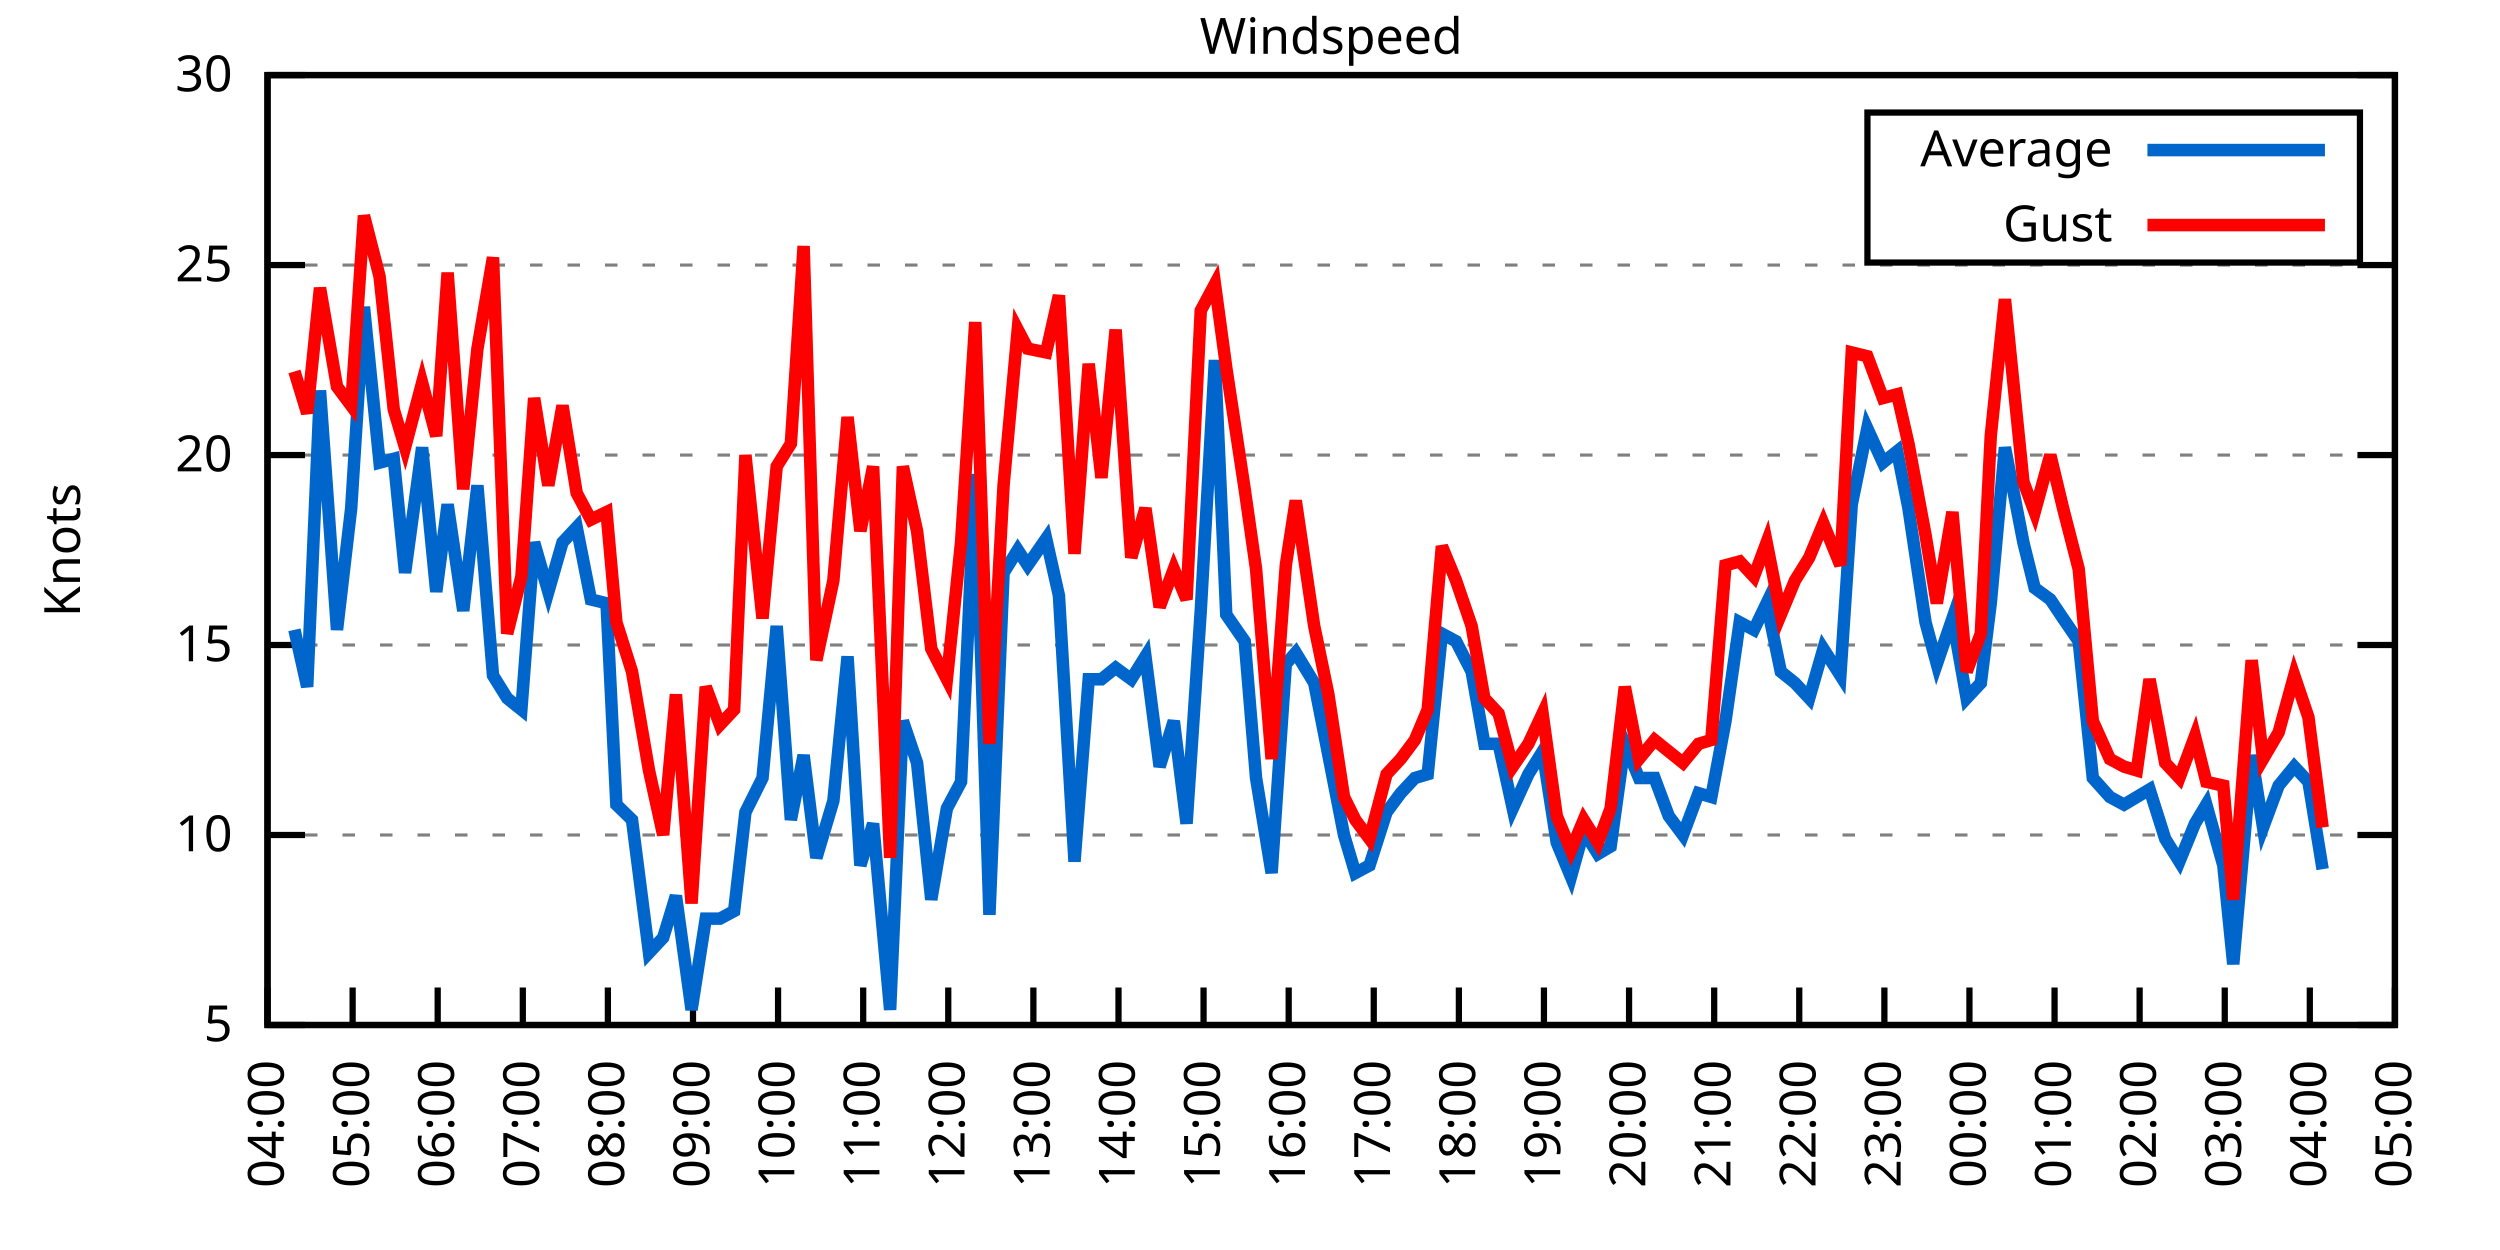
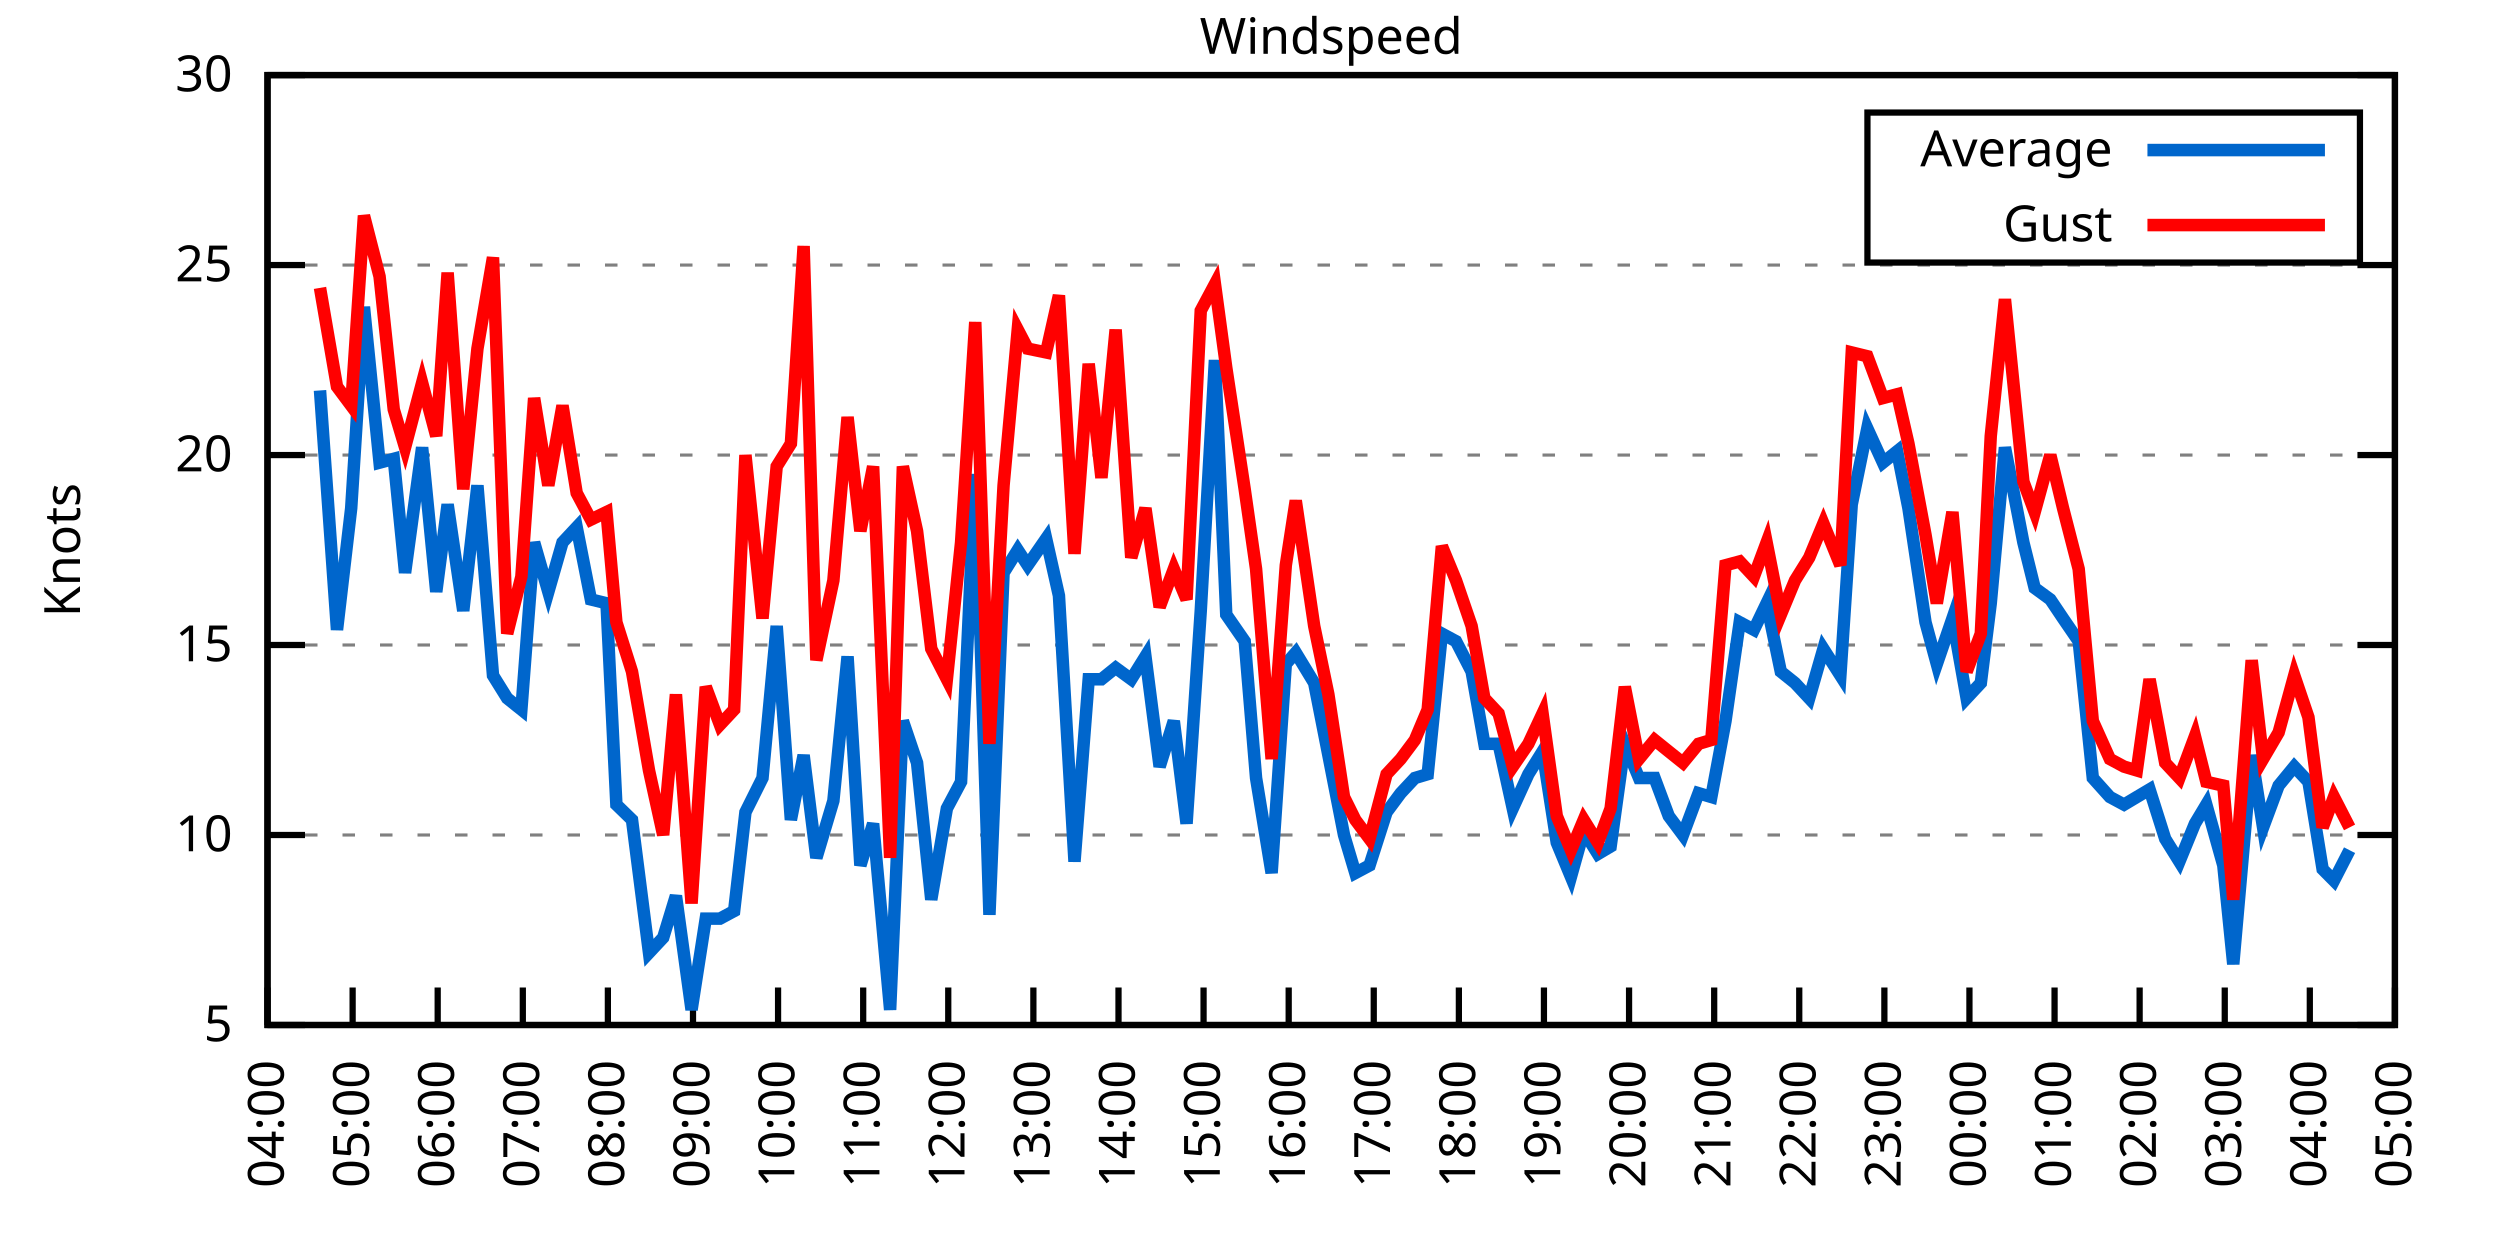
<svg xmlns="http://www.w3.org/2000/svg" xmlns:xlink="http://www.w3.org/1999/xlink" width="400" height="200" viewBox="0 0 400 200">
  <g id="gnuplot_canvas">
    <rect x="0" y="0" width="400" height="200" fill="none" />
    <defs>
      <circle id="gpDot" r="0.5" stroke-width="0.5" stroke="currentColor" />
      <path id="gpPt0" stroke-width="0.333" stroke="currentColor" d="M-1,0 h2 M0,-1 v2" />
      <path id="gpPt1" stroke-width="0.333" stroke="currentColor" d="M-1,-1 L1,1 M1,-1 L-1,1" />
      <path id="gpPt2" stroke-width="0.333" stroke="currentColor" d="M-1,0 L1,0 M0,-1 L0,1 M-1,-1 L1,1 M-1,1 L1,-1" />
      <rect id="gpPt3" stroke-width="0.333" stroke="currentColor" x="-1" y="-1" width="2" height="2" />
      <rect id="gpPt4" stroke-width="0.333" stroke="currentColor" fill="currentColor" x="-1" y="-1" width="2" height="2" />
      <circle id="gpPt5" stroke-width="0.333" stroke="currentColor" cx="0" cy="0" r="1" />
      <use xlink:href="#gpPt5" id="gpPt6" fill="currentColor" stroke="none" />
      <path id="gpPt7" stroke-width="0.333" stroke="currentColor" d="M0,-1.33 L-1.33,0.67 L1.33,0.67 z" />
      <use xlink:href="#gpPt7" id="gpPt8" fill="currentColor" stroke="none" />
      <use xlink:href="#gpPt7" id="gpPt9" stroke="currentColor" transform="rotate(180)" />
      <use xlink:href="#gpPt9" id="gpPt10" fill="currentColor" stroke="none" />
      <use xlink:href="#gpPt3" id="gpPt11" stroke="currentColor" transform="rotate(45)" />
      <use xlink:href="#gpPt11" id="gpPt12" fill="currentColor" stroke="none" />
      <path id="gpPt13" stroke-width="0.333" stroke="currentColor" d="M0,1.330 L1.265,0.411 L0.782,-1.067 L-0.782,-1.076 L-1.265,0.411 z" />
      <use xlink:href="#gpPt13" id="gpPt14" fill="currentColor" stroke="none" />
      <filter id="textbox" filterUnits="objectBoundingBox" x="0" y="0" height="1" width="1">
        <feFlood flood-color="white" flood-opacity="1" result="bgnd" />
        <feComposite in="SourceGraphic" in2="bgnd" operator="atop" />
      </filter>
      <filter id="greybox" filterUnits="objectBoundingBox" x="0" y="0" height="1" width="1">
        <feFlood flood-color="lightgrey" flood-opacity="1" result="grey" />
        <feComposite in="SourceGraphic" in2="grey" operator="atop" />
      </filter>
    </defs>
    <g fill="none" color="white" stroke="currentColor" stroke-width="1.00" stroke-linecap="butt" stroke-linejoin="miter">
</g>
    <g fill="none" color="black" stroke="currentColor" stroke-width="1.00" stroke-linecap="butt" stroke-linejoin="miter">
      <g stroke="none" shape-rendering="crispEdges">
        <polygon fill="rgb(255, 255, 255)" points="42.80,164.00 383.18,164.00 383.18,12.02 42.80,12.02 " />
      </g>
    </g>
    <g fill="none" color="black" stroke="currentColor" stroke-width="1.00" stroke-linecap="butt" stroke-linejoin="miter">
</g>
    <g fill="none" color="black" stroke="black" stroke-width="0.50" stroke-linecap="butt" stroke-linejoin="miter">
</g>
    <g fill="none" color="gray" stroke="currentColor" stroke-width="0.50" stroke-linecap="butt" stroke-linejoin="miter">
      <path stroke="gray" stroke-dasharray="2,4" class="gridline" d="M42.80,164.00 L383.19,164.00  " />
    </g>
    <g fill="none" color="gray" stroke="gray" stroke-width="1.00" stroke-linecap="butt" stroke-linejoin="miter">
</g>
    <g fill="none" color="black" stroke="currentColor" stroke-width="1.00" stroke-linecap="butt" stroke-linejoin="miter">
      <path stroke="black" d="M42.80,164.00 L48.80,164.00 M383.19,164.00 L377.19,164.00  " />
      <g transform="translate(37.20,166.60)" stroke="none" fill="black" font-family="Sans" font-size="8.00" text-anchor="end">
        <text>
          <tspan font-family="Sans"> 5</tspan>
        </text>
      </g>
    </g>
    <g fill="none" color="black" stroke="currentColor" stroke-width="1.00" stroke-linecap="butt" stroke-linejoin="miter">
</g>
    <g fill="none" color="black" stroke="black" stroke-width="0.50" stroke-linecap="butt" stroke-linejoin="miter">
</g>
    <g fill="none" color="gray" stroke="currentColor" stroke-width="0.50" stroke-linecap="butt" stroke-linejoin="miter">
      <path stroke="gray" stroke-dasharray="2,4" class="gridline" d="M42.80,133.60 L383.19,133.60  " />
    </g>
    <g fill="none" color="gray" stroke="gray" stroke-width="1.00" stroke-linecap="butt" stroke-linejoin="miter">
</g>
    <g fill="none" color="black" stroke="currentColor" stroke-width="1.00" stroke-linecap="butt" stroke-linejoin="miter">
      <path stroke="black" d="M42.80,133.60 L48.80,133.60 M383.19,133.60 L377.19,133.60  " />
      <g transform="translate(37.20,136.20)" stroke="none" fill="black" font-family="Sans" font-size="8.00" text-anchor="end">
        <text>
          <tspan font-family="Sans"> 10</tspan>
        </text>
      </g>
    </g>
    <g fill="none" color="black" stroke="currentColor" stroke-width="1.00" stroke-linecap="butt" stroke-linejoin="miter">
</g>
    <g fill="none" color="black" stroke="black" stroke-width="0.50" stroke-linecap="butt" stroke-linejoin="miter">
</g>
    <g fill="none" color="gray" stroke="currentColor" stroke-width="0.50" stroke-linecap="butt" stroke-linejoin="miter">
      <path stroke="gray" stroke-dasharray="2,4" class="gridline" d="M42.80,103.20 L383.19,103.20  " />
    </g>
    <g fill="none" color="gray" stroke="gray" stroke-width="1.00" stroke-linecap="butt" stroke-linejoin="miter">
</g>
    <g fill="none" color="black" stroke="currentColor" stroke-width="1.00" stroke-linecap="butt" stroke-linejoin="miter">
      <path stroke="black" d="M42.80,103.20 L48.80,103.20 M383.19,103.20 L377.19,103.20  " />
      <g transform="translate(37.20,105.80)" stroke="none" fill="black" font-family="Sans" font-size="8.00" text-anchor="end">
        <text>
          <tspan font-family="Sans"> 15</tspan>
        </text>
      </g>
    </g>
    <g fill="none" color="black" stroke="currentColor" stroke-width="1.00" stroke-linecap="butt" stroke-linejoin="miter">
</g>
    <g fill="none" color="black" stroke="black" stroke-width="0.50" stroke-linecap="butt" stroke-linejoin="miter">
</g>
    <g fill="none" color="gray" stroke="currentColor" stroke-width="0.50" stroke-linecap="butt" stroke-linejoin="miter">
      <path stroke="gray" stroke-dasharray="2,4" class="gridline" d="M42.80,72.81 L383.19,72.81  " />
    </g>
    <g fill="none" color="gray" stroke="gray" stroke-width="1.00" stroke-linecap="butt" stroke-linejoin="miter">
</g>
    <g fill="none" color="black" stroke="currentColor" stroke-width="1.00" stroke-linecap="butt" stroke-linejoin="miter">
      <path stroke="black" d="M42.80,72.81 L48.80,72.81 M383.19,72.81 L377.19,72.81  " />
      <g transform="translate(37.20,75.41)" stroke="none" fill="black" font-family="Sans" font-size="8.00" text-anchor="end">
        <text>
          <tspan font-family="Sans"> 20</tspan>
        </text>
      </g>
    </g>
    <g fill="none" color="black" stroke="currentColor" stroke-width="1.00" stroke-linecap="butt" stroke-linejoin="miter">
</g>
    <g fill="none" color="black" stroke="black" stroke-width="0.50" stroke-linecap="butt" stroke-linejoin="miter">
</g>
    <g fill="none" color="gray" stroke="currentColor" stroke-width="0.50" stroke-linecap="butt" stroke-linejoin="miter">
      <path stroke="gray" stroke-dasharray="2,4" class="gridline" d="M42.80,42.41 L383.19,42.41  " />
    </g>
    <g fill="none" color="gray" stroke="gray" stroke-width="1.00" stroke-linecap="butt" stroke-linejoin="miter">
</g>
    <g fill="none" color="black" stroke="currentColor" stroke-width="1.00" stroke-linecap="butt" stroke-linejoin="miter">
      <path stroke="black" d="M42.80,42.41 L48.80,42.41 M383.19,42.41 L377.19,42.41  " />
      <g transform="translate(37.20,45.01)" stroke="none" fill="black" font-family="Sans" font-size="8.00" text-anchor="end">
        <text>
          <tspan font-family="Sans"> 25</tspan>
        </text>
      </g>
    </g>
    <g fill="none" color="black" stroke="currentColor" stroke-width="1.00" stroke-linecap="butt" stroke-linejoin="miter">
</g>
    <g fill="none" color="black" stroke="black" stroke-width="0.50" stroke-linecap="butt" stroke-linejoin="miter">
</g>
    <g fill="none" color="gray" stroke="currentColor" stroke-width="0.50" stroke-linecap="butt" stroke-linejoin="miter">
      <path stroke="gray" stroke-dasharray="2,4" class="gridline" d="M42.80,12.01 L383.19,12.01  " />
    </g>
    <g fill="none" color="gray" stroke="gray" stroke-width="1.00" stroke-linecap="butt" stroke-linejoin="miter">
</g>
    <g fill="none" color="black" stroke="currentColor" stroke-width="1.00" stroke-linecap="butt" stroke-linejoin="miter">
      <path stroke="black" d="M42.80,12.01 L48.80,12.01 M383.19,12.01 L377.19,12.01  " />
      <g transform="translate(37.20,14.61)" stroke="none" fill="black" font-family="Sans" font-size="8.00" text-anchor="end">
        <text>
          <tspan font-family="Sans"> 30</tspan>
        </text>
      </g>
    </g>
    <g fill="none" color="black" stroke="currentColor" stroke-width="1.00" stroke-linecap="butt" stroke-linejoin="miter">
      <path stroke="black" d="M42.80,164.00 L42.80,158.00  " />
      <g transform="translate(45.40,169.60) rotate(270.00)" stroke="none" fill="black" font-family="Sans" font-size="8.00" text-anchor="end">
        <text>
          <tspan font-family="Sans">04:00</tspan>
        </text>
      </g>
    </g>
    <g fill="none" color="black" stroke="currentColor" stroke-width="1.00" stroke-linecap="butt" stroke-linejoin="miter">
      <path stroke="black" d="M56.42,164.00 L56.42,158.00  " />
      <g transform="translate(59.02,169.60) rotate(270.00)" stroke="none" fill="black" font-family="Sans" font-size="8.00" text-anchor="end">
        <text>
          <tspan font-family="Sans">05:00</tspan>
        </text>
      </g>
    </g>
    <g fill="none" color="black" stroke="currentColor" stroke-width="1.00" stroke-linecap="butt" stroke-linejoin="miter">
      <path stroke="black" d="M70.03,164.00 L70.03,158.00  " />
      <g transform="translate(72.63,169.60) rotate(270.00)" stroke="none" fill="black" font-family="Sans" font-size="8.00" text-anchor="end">
        <text>
          <tspan font-family="Sans">06:00</tspan>
        </text>
      </g>
    </g>
    <g fill="none" color="black" stroke="currentColor" stroke-width="1.00" stroke-linecap="butt" stroke-linejoin="miter">
      <path stroke="black" d="M83.65,164.00 L83.65,158.00  " />
      <g transform="translate(86.25,169.60) rotate(270.00)" stroke="none" fill="black" font-family="Sans" font-size="8.00" text-anchor="end">
        <text>
          <tspan font-family="Sans">07:00</tspan>
        </text>
      </g>
    </g>
    <g fill="none" color="black" stroke="currentColor" stroke-width="1.00" stroke-linecap="butt" stroke-linejoin="miter">
      <path stroke="black" d="M97.26,164.00 L97.26,158.00  " />
      <g transform="translate(99.86,169.60) rotate(270.00)" stroke="none" fill="black" font-family="Sans" font-size="8.00" text-anchor="end">
        <text>
          <tspan font-family="Sans">08:00</tspan>
        </text>
      </g>
    </g>
    <g fill="none" color="black" stroke="currentColor" stroke-width="1.00" stroke-linecap="butt" stroke-linejoin="miter">
      <path stroke="black" d="M110.88,164.00 L110.88,158.00  " />
      <g transform="translate(113.48,169.60) rotate(270.00)" stroke="none" fill="black" font-family="Sans" font-size="8.00" text-anchor="end">
        <text>
          <tspan font-family="Sans">09:00</tspan>
        </text>
      </g>
    </g>
    <g fill="none" color="black" stroke="currentColor" stroke-width="1.00" stroke-linecap="butt" stroke-linejoin="miter">
      <path stroke="black" d="M124.49,164.00 L124.49,158.00  " />
      <g transform="translate(127.09,169.60) rotate(270.00)" stroke="none" fill="black" font-family="Sans" font-size="8.00" text-anchor="end">
        <text>
          <tspan font-family="Sans">10:00</tspan>
        </text>
      </g>
    </g>
    <g fill="none" color="black" stroke="currentColor" stroke-width="1.00" stroke-linecap="butt" stroke-linejoin="miter">
      <path stroke="black" d="M138.11,164.00 L138.11,158.00  " />
      <g transform="translate(140.71,169.60) rotate(270.00)" stroke="none" fill="black" font-family="Sans" font-size="8.00" text-anchor="end">
        <text>
          <tspan font-family="Sans">11:00</tspan>
        </text>
      </g>
    </g>
    <g fill="none" color="black" stroke="currentColor" stroke-width="1.00" stroke-linecap="butt" stroke-linejoin="miter">
      <path stroke="black" d="M151.72,164.00 L151.72,158.00  " />
      <g transform="translate(154.32,169.60) rotate(270.00)" stroke="none" fill="black" font-family="Sans" font-size="8.00" text-anchor="end">
        <text>
          <tspan font-family="Sans">12:00</tspan>
        </text>
      </g>
    </g>
    <g fill="none" color="black" stroke="currentColor" stroke-width="1.00" stroke-linecap="butt" stroke-linejoin="miter">
      <path stroke="black" d="M165.34,164.00 L165.34,158.00  " />
      <g transform="translate(167.94,169.60) rotate(270.00)" stroke="none" fill="black" font-family="Sans" font-size="8.00" text-anchor="end">
        <text>
          <tspan font-family="Sans">13:00</tspan>
        </text>
      </g>
    </g>
    <g fill="none" color="black" stroke="currentColor" stroke-width="1.00" stroke-linecap="butt" stroke-linejoin="miter">
      <path stroke="black" d="M178.96,164.00 L178.96,158.00  " />
      <g transform="translate(181.56,169.60) rotate(270.00)" stroke="none" fill="black" font-family="Sans" font-size="8.00" text-anchor="end">
        <text>
          <tspan font-family="Sans">14:00</tspan>
        </text>
      </g>
    </g>
    <g fill="none" color="black" stroke="currentColor" stroke-width="1.00" stroke-linecap="butt" stroke-linejoin="miter">
      <path stroke="black" d="M192.57,164.00 L192.57,158.00  " />
      <g transform="translate(195.17,169.60) rotate(270.00)" stroke="none" fill="black" font-family="Sans" font-size="8.00" text-anchor="end">
        <text>
          <tspan font-family="Sans">15:00</tspan>
        </text>
      </g>
    </g>
    <g fill="none" color="black" stroke="currentColor" stroke-width="1.00" stroke-linecap="butt" stroke-linejoin="miter">
      <path stroke="black" d="M206.19,164.00 L206.19,158.00  " />
      <g transform="translate(208.79,169.60) rotate(270.00)" stroke="none" fill="black" font-family="Sans" font-size="8.00" text-anchor="end">
        <text>
          <tspan font-family="Sans">16:00</tspan>
        </text>
      </g>
    </g>
    <g fill="none" color="black" stroke="currentColor" stroke-width="1.00" stroke-linecap="butt" stroke-linejoin="miter">
      <path stroke="black" d="M219.80,164.00 L219.80,158.00  " />
      <g transform="translate(222.40,169.60) rotate(270.00)" stroke="none" fill="black" font-family="Sans" font-size="8.00" text-anchor="end">
        <text>
          <tspan font-family="Sans">17:00</tspan>
        </text>
      </g>
    </g>
    <g fill="none" color="black" stroke="currentColor" stroke-width="1.00" stroke-linecap="butt" stroke-linejoin="miter">
      <path stroke="black" d="M233.42,164.00 L233.42,158.00  " />
      <g transform="translate(236.02,169.60) rotate(270.00)" stroke="none" fill="black" font-family="Sans" font-size="8.00" text-anchor="end">
        <text>
          <tspan font-family="Sans">18:00</tspan>
        </text>
      </g>
    </g>
    <g fill="none" color="black" stroke="currentColor" stroke-width="1.00" stroke-linecap="butt" stroke-linejoin="miter">
      <path stroke="black" d="M247.03,164.00 L247.03,158.00  " />
      <g transform="translate(249.63,169.60) rotate(270.00)" stroke="none" fill="black" font-family="Sans" font-size="8.00" text-anchor="end">
        <text>
          <tspan font-family="Sans">19:00</tspan>
        </text>
      </g>
    </g>
    <g fill="none" color="black" stroke="currentColor" stroke-width="1.00" stroke-linecap="butt" stroke-linejoin="miter">
      <path stroke="black" d="M260.65,164.00 L260.65,158.00  " />
      <g transform="translate(263.25,169.60) rotate(270.00)" stroke="none" fill="black" font-family="Sans" font-size="8.00" text-anchor="end">
        <text>
          <tspan font-family="Sans">20:00</tspan>
        </text>
      </g>
    </g>
    <g fill="none" color="black" stroke="currentColor" stroke-width="1.00" stroke-linecap="butt" stroke-linejoin="miter">
      <path stroke="black" d="M274.27,164.00 L274.27,158.00  " />
      <g transform="translate(276.87,169.60) rotate(270.00)" stroke="none" fill="black" font-family="Sans" font-size="8.00" text-anchor="end">
        <text>
          <tspan font-family="Sans">21:00</tspan>
        </text>
      </g>
    </g>
    <g fill="none" color="black" stroke="currentColor" stroke-width="1.00" stroke-linecap="butt" stroke-linejoin="miter">
      <path stroke="black" d="M287.88,164.00 L287.88,158.00  " />
      <g transform="translate(290.48,169.60) rotate(270.00)" stroke="none" fill="black" font-family="Sans" font-size="8.00" text-anchor="end">
        <text>
          <tspan font-family="Sans">22:00</tspan>
        </text>
      </g>
    </g>
    <g fill="none" color="black" stroke="currentColor" stroke-width="1.00" stroke-linecap="butt" stroke-linejoin="miter">
      <path stroke="black" d="M301.50,164.00 L301.50,158.00  " />
      <g transform="translate(304.10,169.60) rotate(270.00)" stroke="none" fill="black" font-family="Sans" font-size="8.00" text-anchor="end">
        <text>
          <tspan font-family="Sans">23:00</tspan>
        </text>
      </g>
    </g>
    <g fill="none" color="black" stroke="currentColor" stroke-width="1.00" stroke-linecap="butt" stroke-linejoin="miter">
      <path stroke="black" d="M315.11,164.00 L315.11,158.00  " />
      <g transform="translate(317.71,169.60) rotate(270.00)" stroke="none" fill="black" font-family="Sans" font-size="8.00" text-anchor="end">
        <text>
          <tspan font-family="Sans">00:00</tspan>
        </text>
      </g>
    </g>
    <g fill="none" color="black" stroke="currentColor" stroke-width="1.00" stroke-linecap="butt" stroke-linejoin="miter">
      <path stroke="black" d="M328.73,164.00 L328.73,158.00  " />
      <g transform="translate(331.33,169.60) rotate(270.00)" stroke="none" fill="black" font-family="Sans" font-size="8.00" text-anchor="end">
        <text>
          <tspan font-family="Sans">01:00</tspan>
        </text>
      </g>
    </g>
    <g fill="none" color="black" stroke="currentColor" stroke-width="1.00" stroke-linecap="butt" stroke-linejoin="miter">
      <path stroke="black" d="M342.34,164.00 L342.34,158.00  " />
      <g transform="translate(344.94,169.60) rotate(270.00)" stroke="none" fill="black" font-family="Sans" font-size="8.00" text-anchor="end">
        <text>
          <tspan font-family="Sans">02:00</tspan>
        </text>
      </g>
    </g>
    <g fill="none" color="black" stroke="currentColor" stroke-width="1.00" stroke-linecap="butt" stroke-linejoin="miter">
      <path stroke="black" d="M355.96,164.00 L355.96,158.00  " />
      <g transform="translate(358.56,169.60) rotate(270.00)" stroke="none" fill="black" font-family="Sans" font-size="8.00" text-anchor="end">
        <text>
          <tspan font-family="Sans">03:00</tspan>
        </text>
      </g>
    </g>
    <g fill="none" color="black" stroke="currentColor" stroke-width="1.00" stroke-linecap="butt" stroke-linejoin="miter">
      <path stroke="black" d="M369.57,164.00 L369.57,158.00  " />
      <g transform="translate(372.17,169.60) rotate(270.00)" stroke="none" fill="black" font-family="Sans" font-size="8.00" text-anchor="end">
        <text>
          <tspan font-family="Sans">04:00</tspan>
        </text>
      </g>
    </g>
    <g fill="none" color="black" stroke="currentColor" stroke-width="1.00" stroke-linecap="butt" stroke-linejoin="miter">
      <path stroke="black" d="M383.19,164.00 L383.19,158.00  " />
      <g transform="translate(385.79,169.60) rotate(270.00)" stroke="none" fill="black" font-family="Sans" font-size="8.00" text-anchor="end">
        <text>
          <tspan font-family="Sans">05:00</tspan>
        </text>
      </g>
    </g>
    <g fill="none" color="black" stroke="currentColor" stroke-width="1.00" stroke-linecap="butt" stroke-linejoin="miter">
</g>
    <g fill="none" color="black" stroke="currentColor" stroke-width="1.00" stroke-linecap="butt" stroke-linejoin="miter">
      <path stroke="black" d="M42.80,12.01 L42.80,164.00 L383.19,164.00 L383.19,12.01 L42.80,12.01 Z  " />
    </g>
    <g fill="none" color="black" stroke="currentColor" stroke-width="1.00" stroke-linecap="butt" stroke-linejoin="miter">
</g>
    <g fill="none" color="black" stroke="currentColor" stroke-width="1.00" stroke-linecap="butt" stroke-linejoin="miter">
      <path stroke="black" d="M298.79,42.01 L298.79,18.01 L377.59,18.01 L377.59,42.01 L298.79,42.01 Z  " />
    </g>
    <g id="Windspeed_plot_1">
      <g fill="none" color="white" stroke="black" stroke-width="2.00" stroke-linecap="butt" stroke-linejoin="miter">
</g>
      <g fill="none" color="black" stroke="currentColor" stroke-width="2.00" stroke-linecap="butt" stroke-linejoin="miter">
        <g transform="translate(337.99,26.61)" stroke="none" fill="black" font-family="Sans" font-size="8.00" text-anchor="end">
          <text>
            <tspan font-family="Sans">Average</tspan>
          </text>
        </g>
      </g>
      <g fill="none" color="black" stroke="currentColor" stroke-width="2.00" stroke-linecap="butt" stroke-linejoin="miter">
-         <path stroke="rgb(  0, 102, 204)" d="M343.59,24.01 L371.99,24.01 M47.11,100.77 L49.15,109.89 L51.20,62.47 L53.92,100.77 L56.19,81.32 L58.23,49.10   L60.73,74.02 L63.00,73.41 L64.81,91.65 L67.54,71.59 L69.80,94.69 L71.62,80.71 L74.12,97.73 L76.39,77.67   L78.88,108.07 L81.15,111.72 L83.42,113.54 L85.46,86.79 L87.73,94.69 L90.00,86.79 L92.27,84.36 L94.54,95.91   L97.04,96.52 L98.62,128.74 L101.12,131.17 L103.84,152.45 L106.11,150.02 L108.15,143.33 L110.65,161.57 L112.92,146.98   L115.19,146.98 L117.46,145.76 L119.27,129.95 L122.00,124.48 L124.27,100.16 L126.54,131.17 L128.58,120.83 L130.62,137.25   L133.34,128.13 L135.61,105.03 L137.66,138.47 L139.70,131.78 L142.42,161.57 L144.46,115.36 L146.73,122.05 L149.00,143.94   L151.50,129.35 L153.77,125.09 L156.04,75.85 L158.31,146.37 L160.57,91.65 L162.84,88.00 L164.43,90.44 L167.38,86.18   L169.43,95.30 L171.92,137.86 L174.19,108.68 L176.23,108.68 L178.50,106.85 L181.00,108.68 L183.27,105.03 L185.54,122.66   L187.81,115.36 L189.85,131.78 L192.12,97.73 L194.39,57.61 L196.20,98.34 L199.15,102.60 L200.97,124.48 L203.46,139.68   L205.73,106.24 L207.32,104.42 L210.27,109.28 L212.54,120.83 L215.04,133.60 L216.85,139.68 L219.12,138.47 L221.85,129.95   L224.11,126.91 L226.38,124.48 L228.43,123.87 L230.70,101.38 L232.96,102.60 L235.46,107.46 L237.50,119.01 L239.77,119.01   L242.04,129.35 L244.54,123.87 L246.81,120.23 L249.08,134.82 L251.35,140.29 L253.39,132.99 L255.66,136.64 L257.70,135.43   L259.97,119.01 L262.24,124.48 L264.73,124.48 L267.00,130.56 L269.27,133.60 L271.77,126.91 L273.81,127.52 L276.08,115.36   L278.35,99.56 L280.62,100.77 L282.66,96.52 L284.93,107.46 L287.20,109.28 L289.47,111.72 L291.74,103.81 L294.46,108.07   L296.28,80.71 L298.77,68.55 L301.27,74.02 L303.54,72.20 L305.35,81.32 L308.08,99.56 L309.89,106.24 L312.39,98.95   L314.66,111.72 L316.93,109.28 L318.52,96.52 L320.79,71.59 L323.74,86.79 L325.55,94.08 L328.05,95.91 L330.09,98.95   L332.59,102.60 L334.85,124.48 L337.58,127.52 L339.85,128.74 L341.89,127.52 L343.93,126.31 L346.43,134.21 L348.70,137.86   L351.19,131.78 L353.01,128.74 L355.73,138.47 L357.32,154.27 L360.27,120.83 L362.09,132.39 L364.58,125.70 L367.08,122.66   L369.35,125.09 L371.62,139.07  " />
+         <path stroke="rgb(  0, 102, 204)" d="M343.59,24.01 L371.99,24.01 M51.20,62.47 L53.92,100.77 L56.19,81.32 L58.23,49.10 L60.73,74.02 L63.00,73.41   L64.81,91.65 L67.54,71.59 L69.80,94.69 L71.62,80.71 L74.12,97.73 L76.39,77.67 L78.88,108.07 L81.15,111.72   L83.42,113.54 L85.46,86.79 L87.73,94.69 L90.00,86.79 L92.27,84.36 L94.54,95.91 L97.04,96.52 L98.62,128.74   L101.12,131.17 L103.84,152.45 L106.11,150.02 L108.15,143.33 L110.65,161.57 L112.92,146.98 L115.19,146.98 L117.46,145.76   L119.27,129.95 L122.00,124.48 L124.27,100.16 L126.54,131.17 L128.58,120.83 L130.62,137.25 L133.34,128.13 L135.61,105.03   L137.66,138.47 L139.70,131.78 L142.42,161.57 L144.46,115.36 L146.73,122.05 L149.00,143.94 L151.50,129.35 L153.77,125.09   L156.04,75.85 L158.31,146.37 L160.57,91.65 L162.84,88.00 L164.43,90.44 L167.38,86.18 L169.43,95.30 L171.92,137.86   L174.19,108.68 L176.23,108.68 L178.50,106.85 L181.00,108.68 L183.27,105.03 L185.54,122.66 L187.81,115.36 L189.85,131.78   L192.12,97.73 L194.39,57.61 L196.20,98.34 L199.15,102.60 L200.97,124.48 L203.46,139.68 L205.73,106.24 L207.32,104.42   L210.27,109.28 L212.54,120.83 L215.04,133.60 L216.85,139.68 L219.12,138.47 L221.85,129.95 L224.11,126.91 L226.38,124.48   L228.43,123.87 L230.70,101.38 L232.96,102.60 L235.46,107.46 L237.50,119.01 L239.77,119.01 L242.04,129.35 L244.54,123.87   L246.81,120.23 L249.08,134.82 L251.35,140.29 L253.39,132.99 L255.66,136.64 L257.70,135.43 L259.97,119.01 L262.24,124.48   L264.73,124.48 L267.00,130.56 L269.27,133.60 L271.77,126.91 L273.81,127.52 L276.08,115.36 L278.35,99.56 L280.62,100.77   L282.66,96.52 L284.93,107.46 L287.20,109.28 L289.47,111.72 L291.74,103.81 L294.46,108.07 L296.28,80.71 L298.77,68.55   L301.27,74.02 L303.54,72.20 L305.35,81.32 L308.08,99.56 L309.89,106.24 L312.39,98.95 L314.66,111.72 L316.93,109.28   L318.52,96.52 L320.79,71.59 L323.74,86.79 L325.55,94.08 L328.05,95.91 L330.09,98.95 L332.59,102.60 L334.85,124.48   L337.58,127.52 L339.85,128.74 L341.89,127.52 L343.93,126.31 L346.43,134.21 L348.70,137.86 L351.19,131.78 L353.01,128.74   L355.73,138.47 L357.32,154.27 L360.27,120.83 L362.09,132.39 L364.58,125.70 L367.08,122.66 L369.35,125.09 L371.62,139.07   L373.43,140.90 L375.93,136.03  " />
      </g>
    </g>
    <g id="Windspeed_plot_2">
      <g fill="none" color="black" stroke="currentColor" stroke-width="2.00" stroke-linecap="butt" stroke-linejoin="miter">
        <g transform="translate(337.99,38.61)" stroke="none" fill="black" font-family="Sans" font-size="8.00" text-anchor="end">
          <text>
            <tspan font-family="Sans">Gust</tspan>
          </text>
        </g>
      </g>
      <g fill="none" color="black" stroke="currentColor" stroke-width="2.00" stroke-linecap="butt" stroke-linejoin="miter">
-         <path stroke="rgb(255,   0,   0)" d="M343.59,36.01 L371.99,36.01 M47.11,59.43 L49.15,66.12 L51.20,46.06 L53.92,61.86 L56.19,64.90 L58.23,34.50   L60.73,44.23 L63.00,65.51 L64.81,71.59 L67.54,61.25 L69.80,69.77 L71.62,43.62 L74.12,78.28 L76.39,55.78   L78.88,41.19 L81.15,101.38 L83.42,92.26 L85.46,63.69 L87.73,77.67 L90.00,64.90 L92.27,78.89 L94.54,83.14   L97.04,81.93 L98.62,99.56 L101.12,107.46 L103.84,123.27 L106.11,133.60 L108.15,111.11 L110.65,144.55 L112.92,109.89   L115.19,115.97 L117.46,113.54 L119.27,72.81 L122.00,98.95 L124.27,74.63 L126.54,70.98 L128.58,39.37 L130.62,105.64   L133.34,92.87 L135.61,66.73 L137.66,84.97 L139.70,74.63 L142.42,137.25 L144.46,74.63 L146.73,84.97 L149.00,103.81   L151.50,108.68 L153.77,86.79 L156.04,51.53 L158.31,119.01 L160.57,77.67 L162.84,52.74 L164.43,55.78 L167.38,56.39   L169.43,47.27 L171.92,88.61 L174.19,58.21 L176.23,76.45 L178.50,52.74 L181.00,89.22 L183.27,81.32 L185.54,97.12   L187.81,91.04 L189.85,95.91 L192.12,49.70 L194.39,45.45 L196.20,58.82 L199.15,78.28 L200.97,91.04 L203.46,121.44   L205.73,90.44 L207.32,80.10 L210.27,100.16 L212.54,111.11 L215.04,127.52 L216.85,131.17 L219.12,134.21 L221.85,123.87   L224.11,121.44 L226.38,118.40 L228.43,113.54 L230.70,87.40 L232.96,92.87 L235.46,100.16 L237.50,111.72 L239.77,114.15   L242.04,122.66 L244.54,119.01 L246.81,114.15 L249.08,130.56 L251.35,136.03 L253.39,131.17 L255.66,134.82 L257.70,129.35   L259.97,109.89 L262.24,121.44 L264.73,118.40 L267.00,120.23 L269.27,122.05 L271.77,119.01 L273.81,118.40 L276.08,90.44   L278.35,89.83 L280.62,92.26 L282.66,86.79 L284.93,98.34 L287.20,92.87 L289.47,89.22 L291.74,83.75 L294.46,90.44   L296.28,56.39 L298.77,57.00 L301.27,63.69 L303.54,63.08 L305.35,70.98 L308.08,85.57 L309.89,96.52 L312.39,81.93   L314.66,107.46 L316.93,101.38 L318.52,69.77 L320.79,47.88 L323.74,77.06 L325.55,81.93 L328.05,72.81 L330.09,81.32   L332.59,91.04 L334.85,115.36 L337.58,121.44 L339.85,122.66 L341.89,123.27 L343.93,108.68 L346.43,122.05 L348.70,124.48   L351.19,117.80 L353.01,125.09 L355.73,125.70 L357.32,143.94 L360.27,105.64 L362.09,121.44 L364.58,117.19 L367.08,108.07   L369.35,114.76 L371.62,132.39  " />
+         <path stroke="rgb(255,   0,   0)" d="M343.59,36.01 L371.99,36.01 M51.20,46.06 L53.92,61.86 L56.19,64.90 L58.23,34.50 L60.73,44.23 L63.00,65.51   L64.81,71.59 L67.54,61.25 L69.80,69.77 L71.62,43.62 L74.12,78.28 L76.39,55.78 L78.88,41.19 L81.15,101.38   L83.42,92.26 L85.46,63.69 L87.73,77.67 L90.00,64.90 L92.27,78.89 L94.54,83.14 L97.04,81.93 L98.62,99.56   L101.12,107.46 L103.84,123.27 L106.11,133.60 L108.15,111.11 L110.65,144.55 L112.92,109.89 L115.19,115.97 L117.46,113.54   L119.27,72.81 L122.00,98.95 L124.27,74.63 L126.54,70.98 L128.58,39.37 L130.62,105.64 L133.34,92.87 L135.61,66.73   L137.66,84.97 L139.70,74.63 L142.42,137.25 L144.46,74.63 L146.73,84.97 L149.00,103.81 L151.50,108.68 L153.77,86.79   L156.04,51.53 L158.31,119.01 L160.57,77.67 L162.84,52.74 L164.43,55.78 L167.38,56.39 L169.43,47.27 L171.92,88.61   L174.19,58.21 L176.23,76.45 L178.50,52.74 L181.00,89.22 L183.27,81.32 L185.54,97.12 L187.81,91.04 L189.85,95.91   L192.12,49.70 L194.39,45.45 L196.20,58.82 L199.15,78.28 L200.97,91.04 L203.46,121.44 L205.73,90.44 L207.32,80.10   L210.27,100.16 L212.54,111.11 L215.04,127.52 L216.85,131.17 L219.12,134.21 L221.85,123.87 L224.11,121.44 L226.38,118.40   L228.43,113.54 L230.70,87.40 L232.96,92.87 L235.46,100.16 L237.50,111.72 L239.77,114.15 L242.04,122.66 L244.54,119.01   L246.81,114.15 L249.08,130.56 L251.35,136.03 L253.39,131.17 L255.66,134.82 L257.70,129.35 L259.97,109.89 L262.24,121.44   L264.73,118.40 L267.00,120.23 L269.27,122.05 L271.77,119.01 L273.81,118.40 L276.08,90.44 L278.35,89.83 L280.62,92.26   L282.66,86.79 L284.93,98.34 L287.20,92.87 L289.47,89.22 L291.74,83.75 L294.46,90.44 L296.28,56.39 L298.77,57.00   L301.27,63.69 L303.54,63.08 L305.35,70.98 L308.08,85.57 L309.89,96.52 L312.39,81.93 L314.66,107.46 L316.93,101.38   L318.52,69.77 L320.79,47.88 L323.74,77.06 L325.55,81.93 L328.05,72.81 L330.09,81.32 L332.59,91.04 L334.85,115.36   L337.58,121.44 L339.85,122.66 L341.89,123.27 L343.93,108.68 L346.43,122.05 L348.70,124.48 L351.19,117.80 L353.01,125.09   L355.73,125.70 L357.32,143.94 L360.27,105.64 L362.09,121.44 L364.58,117.19 L367.08,108.07 L369.35,114.76 L371.62,132.39   L373.43,127.52 L375.93,132.39  " />
      </g>
    </g>
    <g fill="none" color="black" stroke="currentColor" stroke-width="2.00" stroke-linecap="butt" stroke-linejoin="miter">
</g>
    <g fill="none" color="black" stroke="black" stroke-width="1.00" stroke-linecap="butt" stroke-linejoin="miter">
</g>
    <g fill="none" color="black" stroke="currentColor" stroke-width="1.00" stroke-linecap="butt" stroke-linejoin="miter">
      <path stroke="black" d="M42.80,12.01 L42.80,164.00 L383.19,164.00 L383.19,12.01 L42.80,12.01 Z  " />
      <g transform="translate(12.80,88.01) rotate(270.00)" stroke="none" fill="black" font-family="Sans" font-size="8.00" text-anchor="middle">
        <text>
          <tspan font-family="Sans">Knots</tspan>
        </text>
      </g>
    </g>
    <g fill="none" color="black" stroke="currentColor" stroke-width="1.00" stroke-linecap="butt" stroke-linejoin="miter">
</g>
    <g fill="none" color="black" stroke="currentColor" stroke-width="1.00" stroke-linecap="butt" stroke-linejoin="miter">
      <g transform="translate(212.99,8.61)" stroke="none" fill="black" font-family="Sans" font-size="8.00" text-anchor="middle">
        <text>
          <tspan font-family="Sans">Windspeed</tspan>
        </text>
      </g>
    </g>
    <g fill="none" color="black" stroke="currentColor" stroke-width="1.00" stroke-linecap="butt" stroke-linejoin="miter">
</g>
  </g>
</svg>
